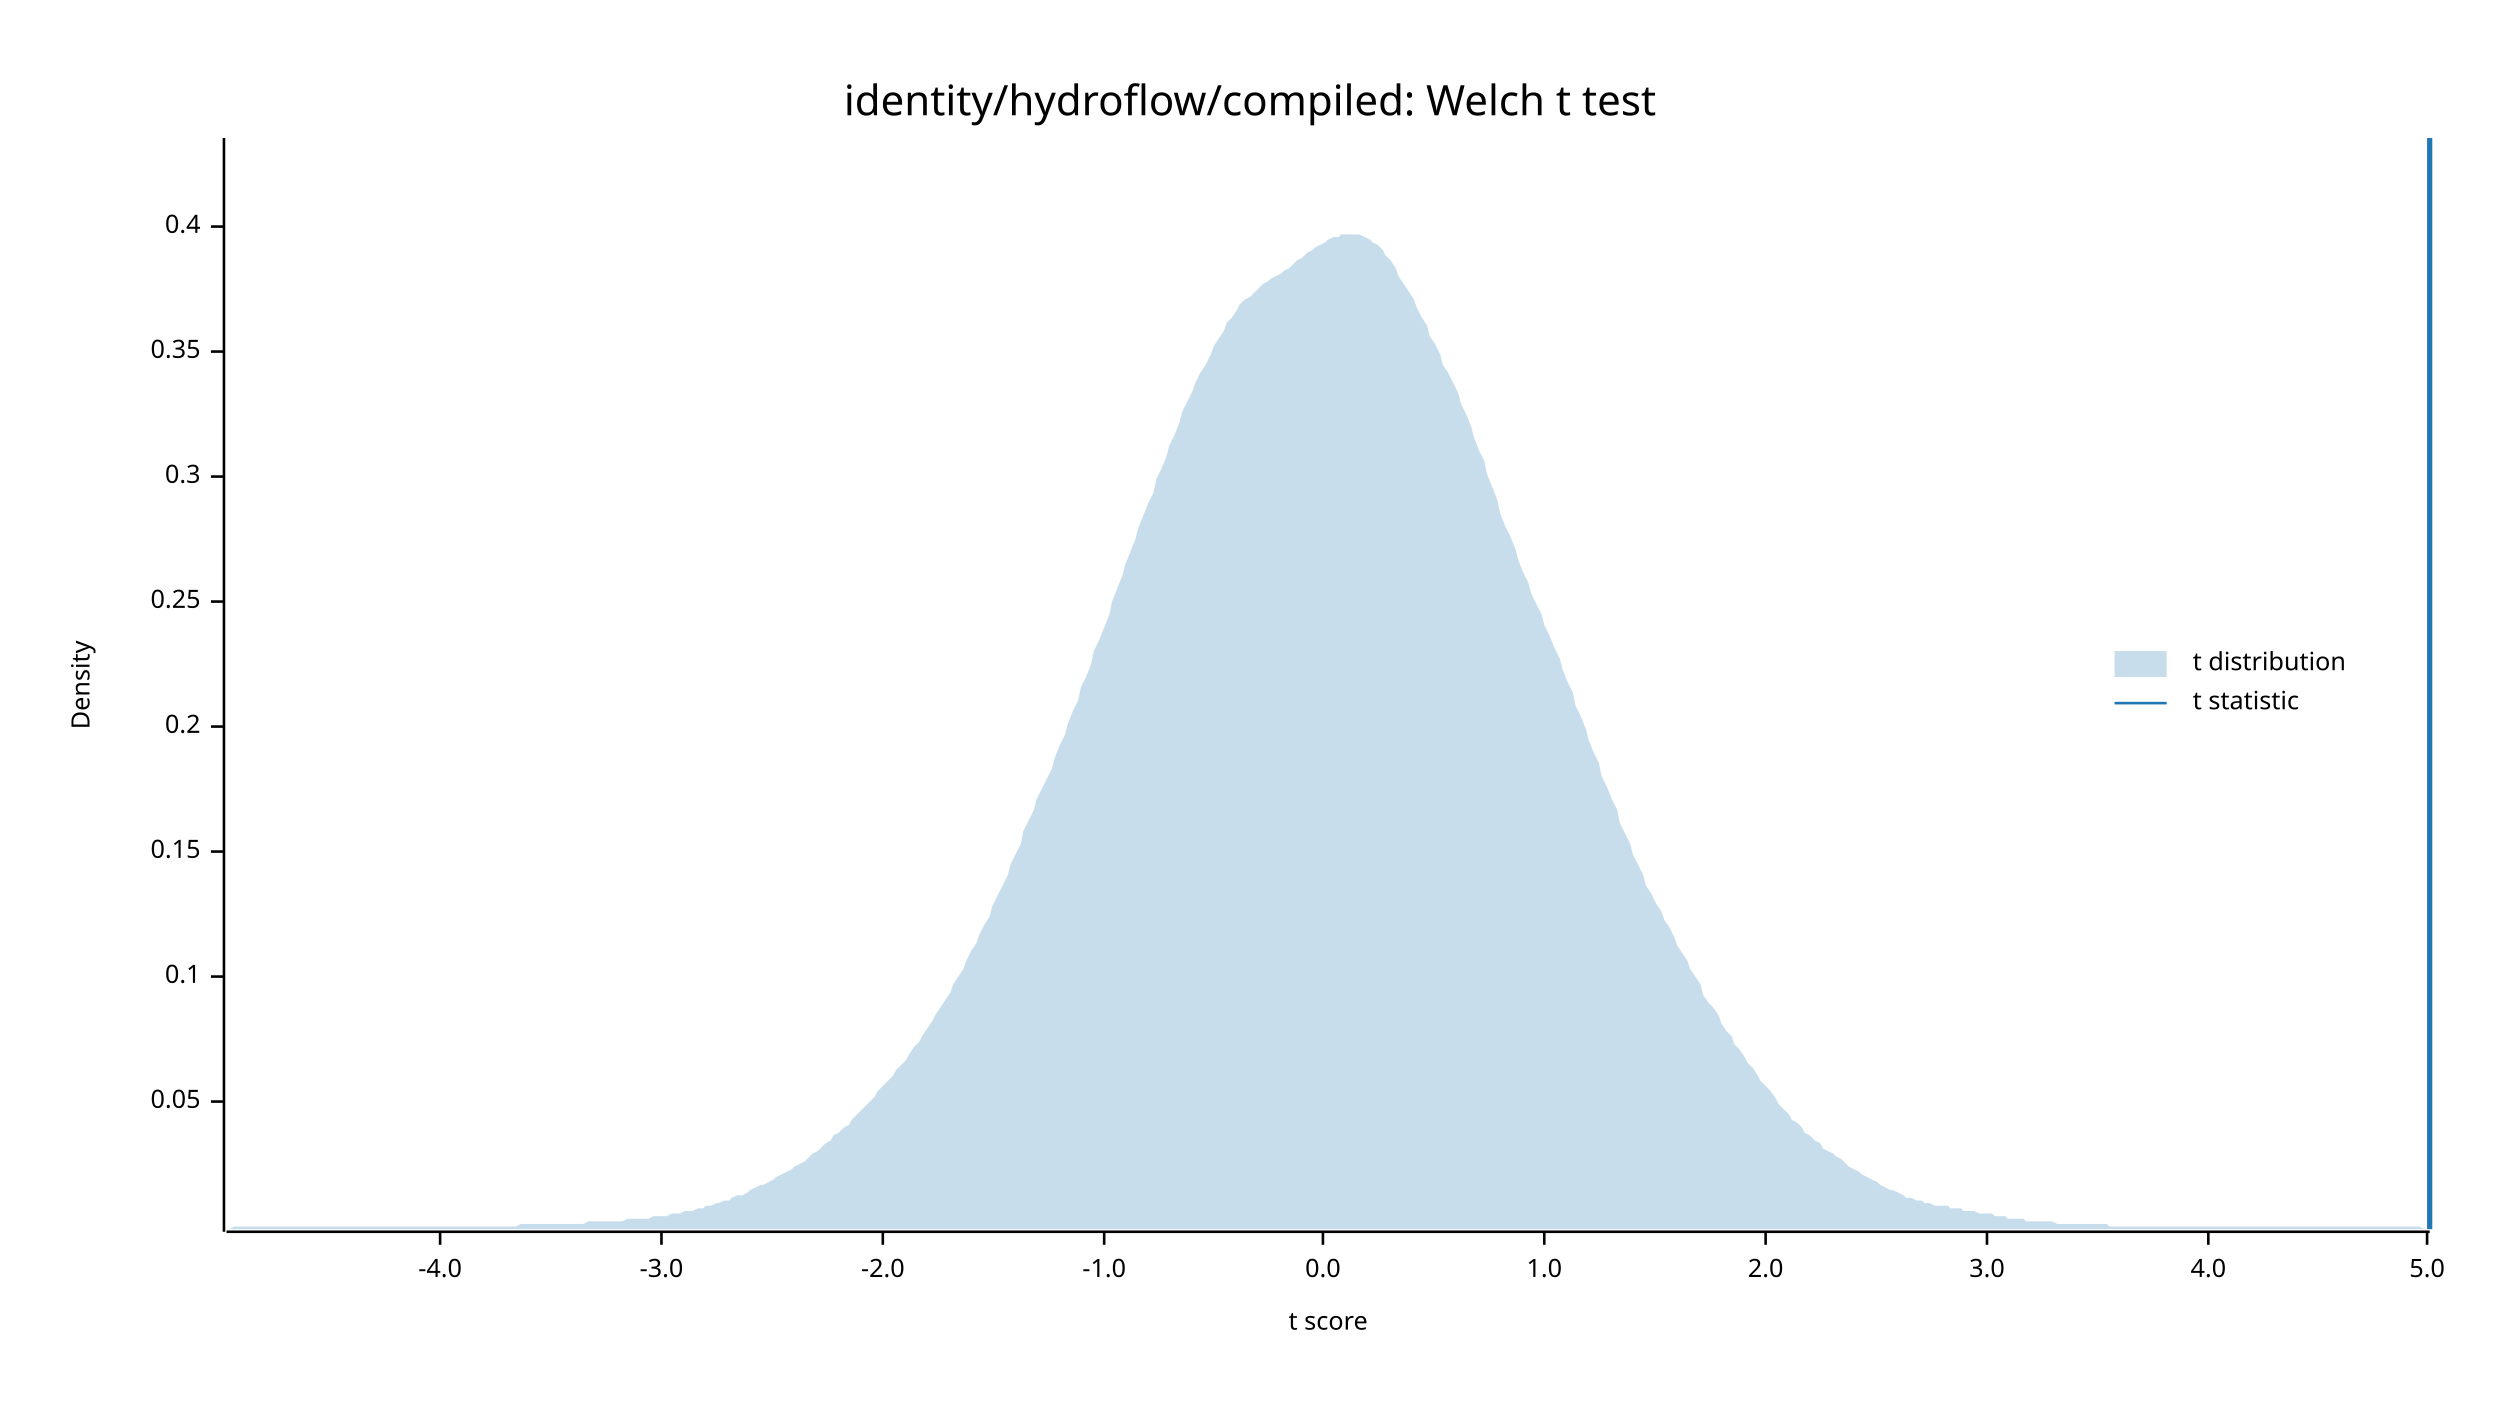
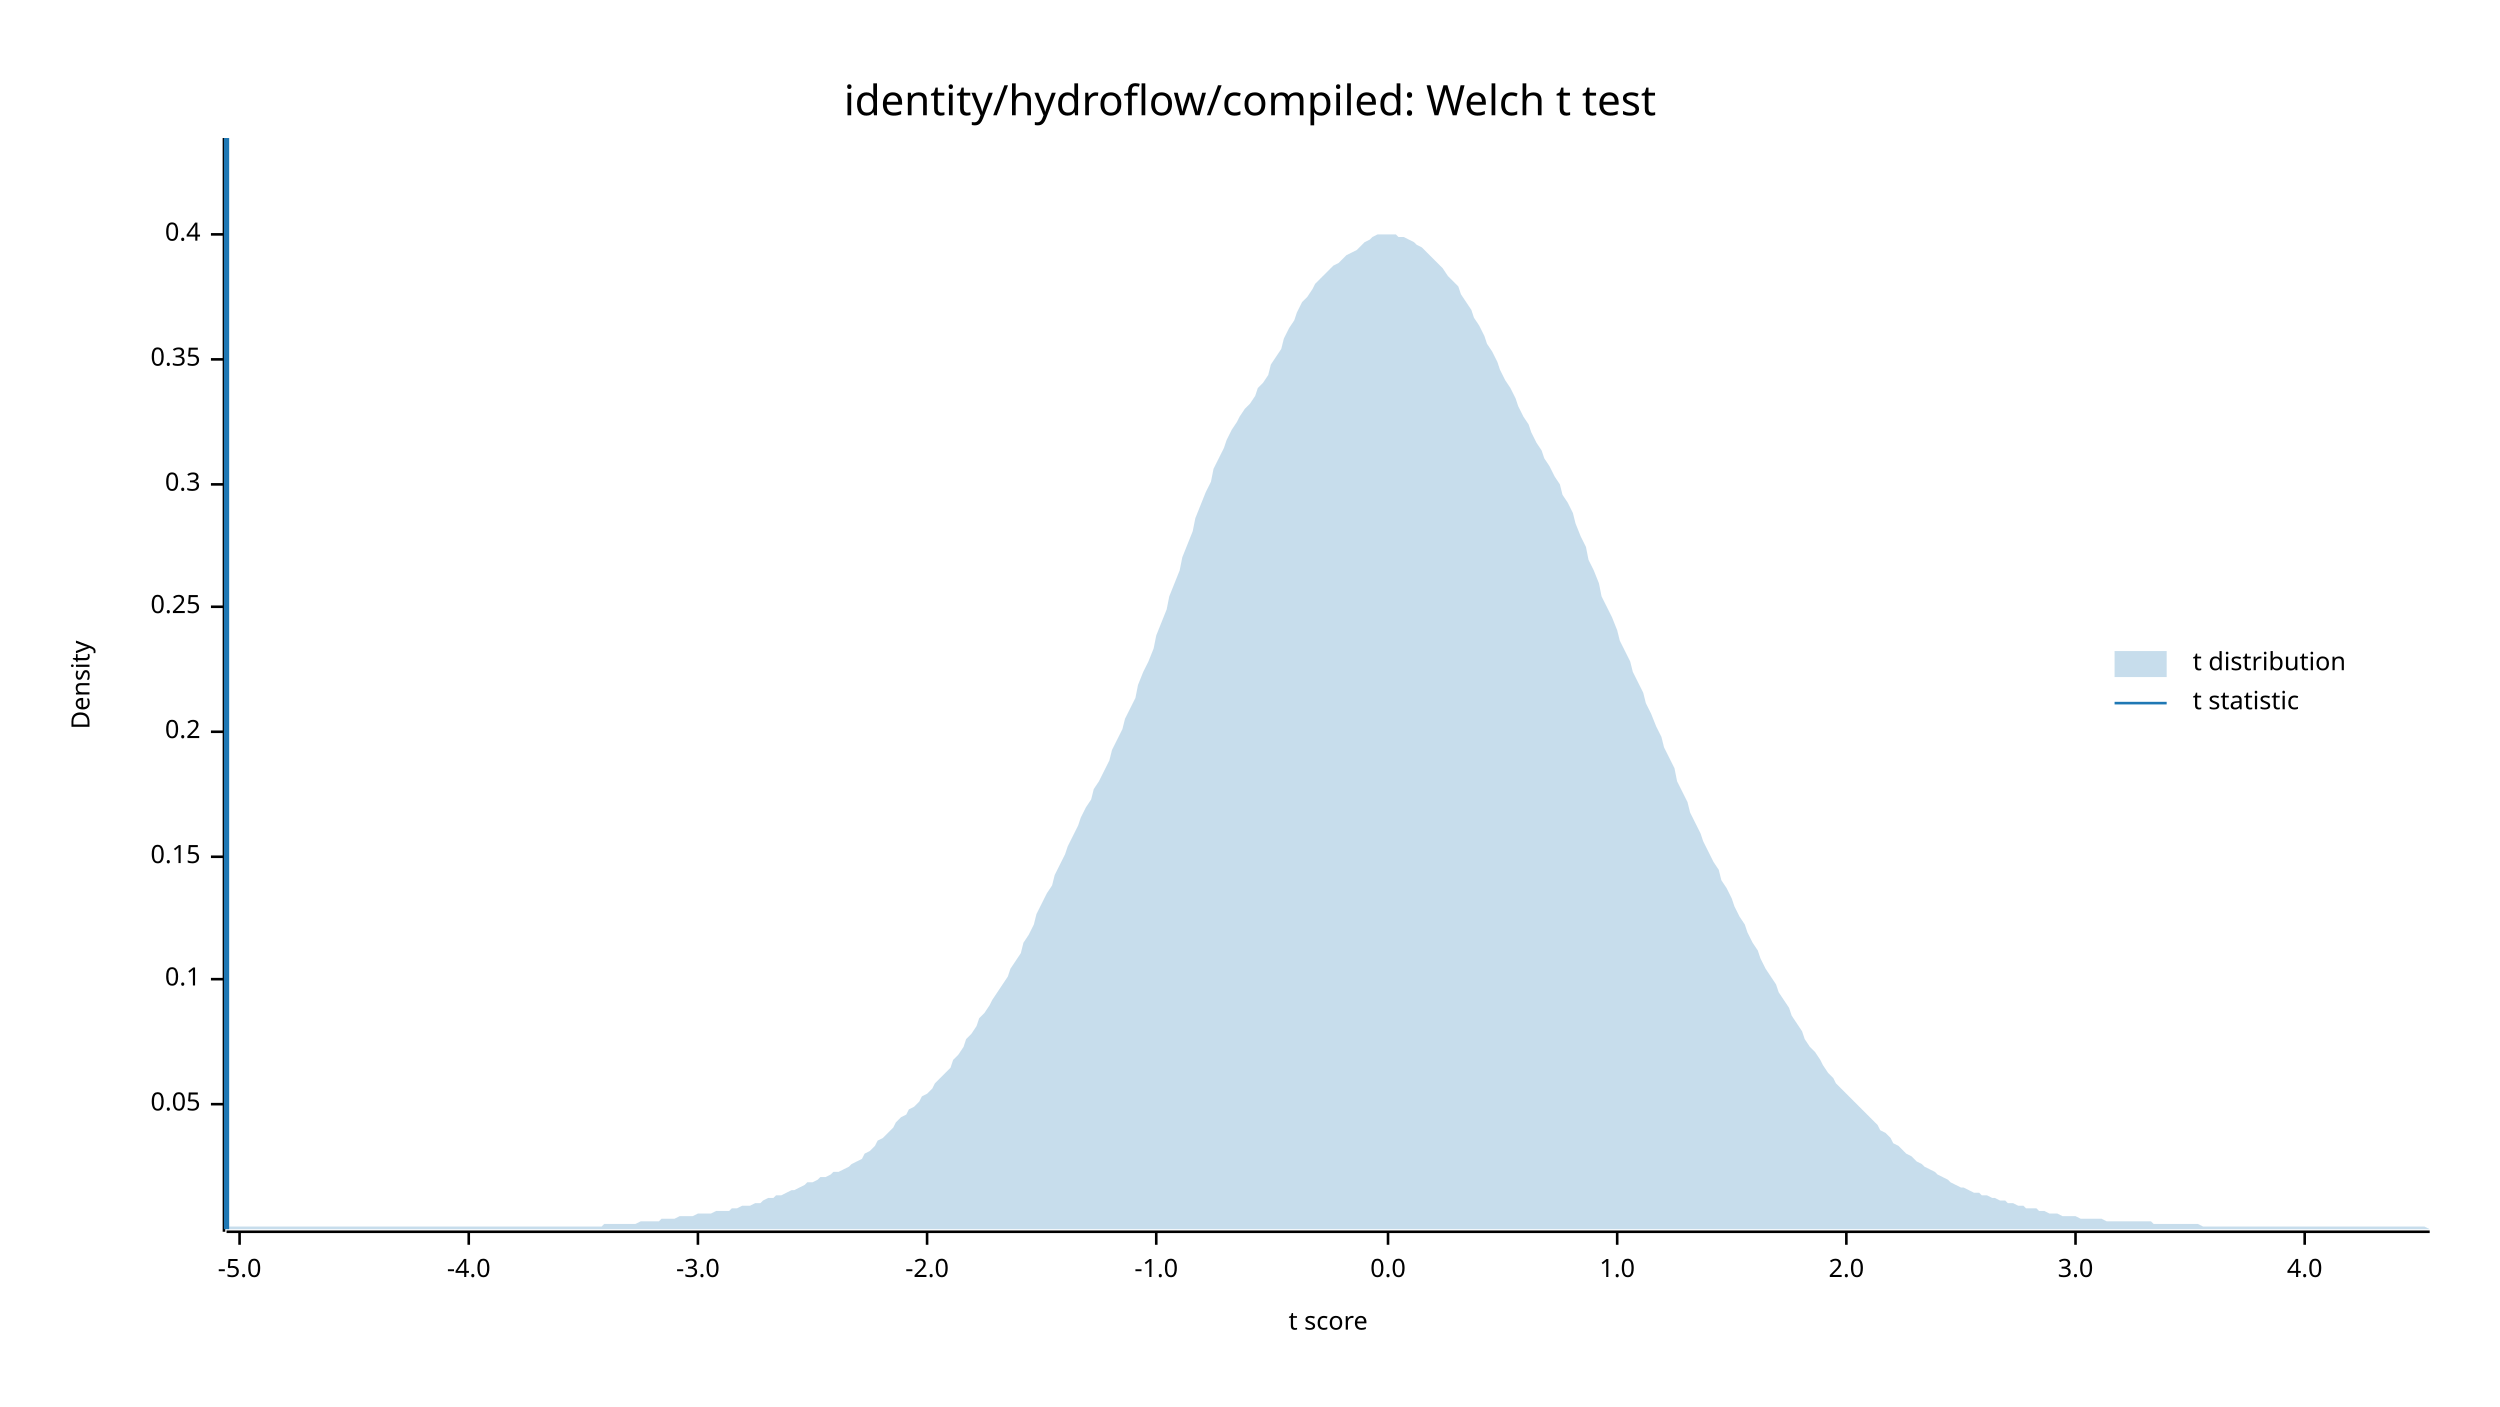
<svg xmlns="http://www.w3.org/2000/svg" width="960" height="540" viewBox="0 0 960 540">
  <text x="480" y="32" dy="0.76em" text-anchor="middle" font-family="sans-serif" font-size="16.129" opacity="1" fill="#000000">
identity/hydroflow/compiled: Welch t test
</text>
  <text x="27" y="263" dy="0.76em" text-anchor="middle" font-family="sans-serif" font-size="9.677" opacity="1" fill="#000000" transform="rotate(270, 27, 263)">
Density
</text>
  <text x="510" y="513" dy="-0.5ex" text-anchor="middle" font-family="sans-serif" font-size="9.677" opacity="1" fill="#000000">
t score
</text>
  <polyline fill="none" opacity="1" stroke="#000000" stroke-width="1" points="86,53 86,473 " />
-   <text x="77" y="423" dy="0.5ex" text-anchor="end" font-family="sans-serif" font-size="9.677" opacity="1" fill="#000000">
+   <text x="77" y="424" dy="0.5ex" text-anchor="end" font-family="sans-serif" font-size="9.677" opacity="1" fill="#000000">
0.05
</text>
-   <polyline fill="none" opacity="1" stroke="#000000" stroke-width="1" points="81,423 86,423 " />
-   <text x="77" y="375" dy="0.5ex" text-anchor="end" font-family="sans-serif" font-size="9.677" opacity="1" fill="#000000">
+   <polyline fill="none" opacity="1" stroke="#000000" stroke-width="1" points="81,424 86,424 " />
+   <text x="77" y="376" dy="0.5ex" text-anchor="end" font-family="sans-serif" font-size="9.677" opacity="1" fill="#000000">
0.1
</text>
-   <polyline fill="none" opacity="1" stroke="#000000" stroke-width="1" points="81,375 86,375 " />
-   <text x="77" y="327" dy="0.5ex" text-anchor="end" font-family="sans-serif" font-size="9.677" opacity="1" fill="#000000">
+   <polyline fill="none" opacity="1" stroke="#000000" stroke-width="1" points="81,376 86,376 " />
+   <text x="77" y="329" dy="0.5ex" text-anchor="end" font-family="sans-serif" font-size="9.677" opacity="1" fill="#000000">
0.15
</text>
-   <polyline fill="none" opacity="1" stroke="#000000" stroke-width="1" points="81,327 86,327 " />
-   <text x="77" y="279" dy="0.5ex" text-anchor="end" font-family="sans-serif" font-size="9.677" opacity="1" fill="#000000">
+   <polyline fill="none" opacity="1" stroke="#000000" stroke-width="1" points="81,329 86,329 " />
+   <text x="77" y="281" dy="0.5ex" text-anchor="end" font-family="sans-serif" font-size="9.677" opacity="1" fill="#000000">
0.2
</text>
-   <polyline fill="none" opacity="1" stroke="#000000" stroke-width="1" points="81,279 86,279 " />
-   <text x="77" y="231" dy="0.5ex" text-anchor="end" font-family="sans-serif" font-size="9.677" opacity="1" fill="#000000">
+   <polyline fill="none" opacity="1" stroke="#000000" stroke-width="1" points="81,281 86,281 " />
+   <text x="77" y="233" dy="0.5ex" text-anchor="end" font-family="sans-serif" font-size="9.677" opacity="1" fill="#000000">
0.25
</text>
-   <polyline fill="none" opacity="1" stroke="#000000" stroke-width="1" points="81,231 86,231 " />
-   <text x="77" y="183" dy="0.5ex" text-anchor="end" font-family="sans-serif" font-size="9.677" opacity="1" fill="#000000">
+   <polyline fill="none" opacity="1" stroke="#000000" stroke-width="1" points="81,233 86,233 " />
+   <text x="77" y="186" dy="0.5ex" text-anchor="end" font-family="sans-serif" font-size="9.677" opacity="1" fill="#000000">
0.3
</text>
-   <polyline fill="none" opacity="1" stroke="#000000" stroke-width="1" points="81,183 86,183 " />
-   <text x="77" y="135" dy="0.5ex" text-anchor="end" font-family="sans-serif" font-size="9.677" opacity="1" fill="#000000">
+   <polyline fill="none" opacity="1" stroke="#000000" stroke-width="1" points="81,186 86,186 " />
+   <text x="77" y="138" dy="0.5ex" text-anchor="end" font-family="sans-serif" font-size="9.677" opacity="1" fill="#000000">
0.35
</text>
-   <polyline fill="none" opacity="1" stroke="#000000" stroke-width="1" points="81,135 86,135 " />
-   <text x="77" y="87" dy="0.5ex" text-anchor="end" font-family="sans-serif" font-size="9.677" opacity="1" fill="#000000">
+   <polyline fill="none" opacity="1" stroke="#000000" stroke-width="1" points="81,138 86,138 " />
+   <text x="77" y="90" dy="0.5ex" text-anchor="end" font-family="sans-serif" font-size="9.677" opacity="1" fill="#000000">
0.4
</text>
-   <polyline fill="none" opacity="1" stroke="#000000" stroke-width="1" points="81,87 86,87 " />
+   <polyline fill="none" opacity="1" stroke="#000000" stroke-width="1" points="81,90 86,90 " />
  <polyline fill="none" opacity="1" stroke="#000000" stroke-width="1" points="87,473 933,473 " />
-   <text x="169" y="483" dy="0.76em" text-anchor="middle" font-family="sans-serif" font-size="9.677" opacity="1" fill="#000000">
+   <text x="92" y="483" dy="0.76em" text-anchor="middle" font-family="sans-serif" font-size="9.677" opacity="1" fill="#000000">
+ -5.0
+ </text>
+   <polyline fill="none" opacity="1" stroke="#000000" stroke-width="1" points="92,473 92,478 " />
+   <text x="180" y="483" dy="0.76em" text-anchor="middle" font-family="sans-serif" font-size="9.677" opacity="1" fill="#000000">
-4.0
</text>
-   <polyline fill="none" opacity="1" stroke="#000000" stroke-width="1" points="169,473 169,478 " />
-   <text x="254" y="483" dy="0.76em" text-anchor="middle" font-family="sans-serif" font-size="9.677" opacity="1" fill="#000000">
+   <polyline fill="none" opacity="1" stroke="#000000" stroke-width="1" points="180,473 180,478 " />
+   <text x="268" y="483" dy="0.76em" text-anchor="middle" font-family="sans-serif" font-size="9.677" opacity="1" fill="#000000">
-3.0
</text>
-   <polyline fill="none" opacity="1" stroke="#000000" stroke-width="1" points="254,473 254,478 " />
-   <text x="339" y="483" dy="0.76em" text-anchor="middle" font-family="sans-serif" font-size="9.677" opacity="1" fill="#000000">
+   <polyline fill="none" opacity="1" stroke="#000000" stroke-width="1" points="268,473 268,478 " />
+   <text x="356" y="483" dy="0.76em" text-anchor="middle" font-family="sans-serif" font-size="9.677" opacity="1" fill="#000000">
-2.0
</text>
-   <polyline fill="none" opacity="1" stroke="#000000" stroke-width="1" points="339,473 339,478 " />
-   <text x="424" y="483" dy="0.76em" text-anchor="middle" font-family="sans-serif" font-size="9.677" opacity="1" fill="#000000">
+   <polyline fill="none" opacity="1" stroke="#000000" stroke-width="1" points="356,473 356,478 " />
+   <text x="444" y="483" dy="0.76em" text-anchor="middle" font-family="sans-serif" font-size="9.677" opacity="1" fill="#000000">
-1.0
</text>
-   <polyline fill="none" opacity="1" stroke="#000000" stroke-width="1" points="424,473 424,478 " />
-   <text x="508" y="483" dy="0.76em" text-anchor="middle" font-family="sans-serif" font-size="9.677" opacity="1" fill="#000000">
+   <polyline fill="none" opacity="1" stroke="#000000" stroke-width="1" points="444,473 444,478 " />
+   <text x="533" y="483" dy="0.76em" text-anchor="middle" font-family="sans-serif" font-size="9.677" opacity="1" fill="#000000">
0.0
</text>
-   <polyline fill="none" opacity="1" stroke="#000000" stroke-width="1" points="508,473 508,478 " />
-   <text x="593" y="483" dy="0.76em" text-anchor="middle" font-family="sans-serif" font-size="9.677" opacity="1" fill="#000000">
+   <polyline fill="none" opacity="1" stroke="#000000" stroke-width="1" points="533,473 533,478 " />
+   <text x="621" y="483" dy="0.76em" text-anchor="middle" font-family="sans-serif" font-size="9.677" opacity="1" fill="#000000">
1.0
</text>
-   <polyline fill="none" opacity="1" stroke="#000000" stroke-width="1" points="593,473 593,478 " />
-   <text x="678" y="483" dy="0.76em" text-anchor="middle" font-family="sans-serif" font-size="9.677" opacity="1" fill="#000000">
+   <polyline fill="none" opacity="1" stroke="#000000" stroke-width="1" points="621,473 621,478 " />
+   <text x="709" y="483" dy="0.76em" text-anchor="middle" font-family="sans-serif" font-size="9.677" opacity="1" fill="#000000">
2.0
</text>
-   <polyline fill="none" opacity="1" stroke="#000000" stroke-width="1" points="678,473 678,478 " />
-   <text x="763" y="483" dy="0.76em" text-anchor="middle" font-family="sans-serif" font-size="9.677" opacity="1" fill="#000000">
+   <polyline fill="none" opacity="1" stroke="#000000" stroke-width="1" points="709,473 709,478 " />
+   <text x="797" y="483" dy="0.76em" text-anchor="middle" font-family="sans-serif" font-size="9.677" opacity="1" fill="#000000">
3.0
</text>
-   <polyline fill="none" opacity="1" stroke="#000000" stroke-width="1" points="763,473 763,478 " />
-   <text x="848" y="483" dy="0.76em" text-anchor="middle" font-family="sans-serif" font-size="9.677" opacity="1" fill="#000000">
+   <polyline fill="none" opacity="1" stroke="#000000" stroke-width="1" points="797,473 797,478 " />
+   <text x="885" y="483" dy="0.76em" text-anchor="middle" font-family="sans-serif" font-size="9.677" opacity="1" fill="#000000">
4.0
</text>
-   <polyline fill="none" opacity="1" stroke="#000000" stroke-width="1" points="848,473 848,478 " />
-   <text x="932" y="483" dy="0.76em" text-anchor="middle" font-family="sans-serif" font-size="9.677" opacity="1" fill="#000000">
- 5.0
- </text>
-   <polyline fill="none" opacity="1" stroke="#000000" stroke-width="1" points="932,473 932,478 " />
-   <polygon opacity="0.25" fill="#1F78B4" points="87,472 88,472 90,471 92,471 93,471 95,471 97,471 98,471 100,471 102,471 103,471 105,471 107,471 109,471 110,471 112,471 114,471 115,471 117,471 119,471 120,471 122,471 124,471 125,471 127,471 129,471 131,471 132,471 134,471 136,471 137,471 139,471 141,471 142,471 144,471 146,471 148,471 149,471 151,471 153,471 154,471 156,471 158,471 159,471 161,471 163,471 164,471 166,471 168,471 170,471 171,471 173,471 175,471 176,471 178,471 180,471 181,471 183,471 185,471 187,471 188,471 190,471 192,471 193,471 195,471 197,471 198,471 200,470 202,470 203,470 205,470 207,470 209,470 210,470 212,470 214,470 215,470 217,470 219,470 220,470 222,470 224,470 226,469 227,469 229,469 231,469 232,469 234,469 236,469 237,469 239,469 241,468 242,468 244,468 246,468 248,468 249,468 251,467 253,467 254,467 256,467 258,466 259,466 261,466 263,465 265,465 266,465 268,464 270,464 271,463 273,463 275,462 276,462 278,461 280,461 281,460 283,459 285,459 287,458 288,457 290,456 292,455 293,455 295,454 297,453 298,452 300,451 302,450 304,449 305,448 307,447 309,446 310,445 312,443 314,442 315,441 317,439 319,438 320,436 322,435 324,433 326,432 327,430 329,428 331,426 332,425 334,423 336,421 337,419 339,417 341,415 343,413 344,411 346,409 348,407 349,405 351,402 353,400 354,398 356,395 358,392 359,390 361,387 363,384 365,381 366,378 368,375 370,372 371,369 373,365 375,362 376,359 378,355 380,352 381,348 383,344 385,340 387,336 388,332 390,328 392,324 393,319 395,315 397,311 398,307 400,303 402,299 404,295 405,291 407,286 409,282 410,278 412,273 414,269 415,264 417,260 419,255 420,250 422,246 424,241 426,236 427,231 429,226 431,221 432,217 434,212 436,207 437,203 439,198 441,193 443,189 444,184 446,180 448,175 449,171 451,167 453,162 454,158 456,154 458,150 459,147 461,143 463,140 465,136 466,133 468,130 470,127 471,124 473,122 475,119 476,117 478,115 480,114 482,112 483,111 485,109 487,108 488,107 490,106 492,105 493,104 495,103 497,101 498,100 500,99 502,97 504,96 505,95 507,94 509,93 510,92 512,91 514,91 515,90 517,90 519,90 521,90 522,90 524,91 526,92 527,93 529,94 531,96 532,98 534,100 536,103 537,106 539,109 541,112 543,115 544,118 546,122 548,125 549,129 551,132 553,136 554,140 556,143 558,147 560,151 561,155 563,159 565,164 566,168 568,173 570,177 571,182 573,187 575,192 576,197 578,202 580,206 582,211 583,215 585,220 587,224 588,228 590,232 592,236 593,240 595,244 597,249 599,253 600,257 602,262 604,266 605,271 607,275 609,280 610,284 612,289 614,293 615,298 617,302 619,307 621,311 622,316 624,320 626,324 627,328 629,332 631,336 632,340 634,343 636,347 638,350 639,353 641,356 643,360 644,363 646,366 648,369 649,372 651,375 653,378 654,382 656,385 658,387 660,390 661,393 663,396 665,398 666,401 668,403 670,406 671,408 673,410 675,413 676,415 678,417 680,419 682,422 683,424 685,426 687,428 688,430 690,431 692,433 693,435 695,436 697,438 699,439 700,441 702,442 704,443 705,444 707,445 709,447 710,448 712,449 714,450 715,451 717,452 719,453 721,454 722,455 724,456 726,457 727,457 729,458 731,459 732,460 734,460 736,461 738,461 739,462 741,462 743,463 744,463 746,463 748,463 749,464 751,464 753,464 754,465 756,465 758,465 760,466 761,466 763,466 765,466 766,467 768,467 770,467 771,468 773,468 775,468 777,468 778,469 780,469 782,469 783,469 785,469 787,469 788,469 790,470 792,470 793,470 795,470 797,470 799,470 800,470 802,470 804,470 805,470 807,470 809,470 810,471 812,471 814,471 816,471 817,471 819,471 821,471 822,471 824,471 826,471 827,471 829,471 831,471 832,471 834,471 836,471 838,471 839,471 841,471 843,471 844,471 846,471 848,471 849,471 851,471 853,471 855,471 856,471 858,471 860,471 861,471 863,471 865,471 866,471 868,471 870,471 871,471 873,471 875,471 877,471 878,471 880,471 882,471 883,471 885,471 887,471 888,471 890,471 892,471 894,471 895,471 897,471 899,471 900,471 902,471 904,471 905,471 907,471 909,471 910,471 912,471 914,471 916,471 917,471 919,471 921,471 922,471 924,471 926,471 927,471 929,471 931,472 933,472 933,472 87,472 " />
-   <polyline fill="none" opacity="1" stroke="#1F78B4" stroke-width="2" points="933,472 933,53 " />
+   <polyline fill="none" opacity="1" stroke="#000000" stroke-width="1" points="885,473 885,478 " />
+   <polygon opacity="0.25" fill="#1F78B4" points="87,472 88,471 90,471 92,471 93,471 95,471 97,471 98,471 100,471 102,471 103,471 105,471 107,471 109,471 110,471 112,471 114,471 115,471 117,471 119,471 120,471 122,471 124,471 125,471 127,471 129,471 131,471 132,471 134,471 136,471 137,471 139,471 141,471 142,471 144,471 146,471 148,471 149,471 151,471 153,471 154,471 156,471 158,471 159,471 161,471 163,471 164,471 166,471 168,471 170,471 171,471 173,471 175,471 176,471 178,471 180,471 181,471 183,471 185,471 187,471 188,471 190,471 192,471 193,471 195,471 197,471 198,471 200,471 202,471 203,471 205,471 207,471 209,471 210,471 212,471 214,471 215,471 217,471 219,471 220,471 222,471 224,471 226,471 227,471 229,471 231,471 232,470 234,470 236,470 237,470 239,470 241,470 242,470 244,470 246,469 248,469 249,469 251,469 253,469 254,468 256,468 258,468 259,468 261,467 263,467 265,467 266,467 268,466 270,466 271,466 273,466 275,465 276,465 278,465 280,465 281,464 283,464 285,463 287,463 288,463 290,462 292,462 293,461 295,460 297,460 298,459 300,459 302,458 304,457 305,457 307,456 309,455 310,454 312,454 314,453 315,452 317,452 319,451 320,450 322,450 324,449 326,448 327,447 329,446 331,445 332,443 334,442 336,440 337,438 339,437 341,435 343,433 344,431 346,429 348,428 349,426 351,425 353,423 354,421 356,420 358,418 359,416 361,414 363,412 365,410 366,407 368,405 370,402 371,399 373,397 375,394 376,391 378,389 380,386 381,384 383,381 385,378 387,375 388,372 390,369 392,366 393,362 395,359 397,355 398,351 400,347 402,343 404,340 405,336 407,332 409,328 410,325 412,321 414,317 415,314 417,310 419,307 420,303 422,300 424,296 426,292 427,288 429,284 431,280 432,276 434,272 436,268 437,263 439,258 441,254 443,249 444,244 446,239 448,234 449,229 451,224 453,219 454,214 456,209 458,204 459,199 461,194 463,189 465,185 466,180 468,176 470,172 471,169 473,165 475,162 476,160 478,157 480,155 482,152 483,149 485,147 487,144 488,140 490,137 492,134 493,130 495,126 497,123 498,120 500,116 502,114 504,111 505,109 507,107 509,105 510,104 512,102 514,101 515,100 517,98 519,97 521,96 522,95 524,93 526,92 527,91 529,90 531,90 532,90 534,90 536,90 537,91 539,91 541,92 543,93 544,94 546,95 548,97 549,98 551,100 553,102 554,103 556,106 558,108 560,110 561,113 563,116 565,119 566,122 568,125 570,129 571,132 573,135 575,139 576,142 578,146 580,149 582,153 583,156 585,160 587,163 588,166 590,170 592,173 593,176 595,179 597,183 599,186 600,190 602,193 604,197 605,201 607,206 609,210 610,215 612,219 614,224 615,229 617,233 619,237 621,242 622,246 624,250 626,254 627,258 629,262 631,266 632,270 634,274 636,279 638,283 639,287 641,291 643,295 644,300 646,304 648,308 649,312 651,316 653,320 654,323 656,327 658,331 660,334 661,338 663,341 665,345 666,348 668,352 670,355 671,358 673,362 675,365 676,368 678,372 680,375 682,378 683,381 685,384 687,387 688,390 690,393 692,396 693,399 695,402 697,404 699,407 700,409 702,412 704,414 705,416 707,418 709,420 710,421 712,423 714,425 715,426 717,428 719,430 721,432 722,434 724,435 726,437 727,439 729,440 731,442 732,443 734,444 736,446 738,447 739,448 741,449 743,450 744,451 746,452 748,453 749,454 751,455 753,456 754,456 756,457 758,458 760,458 761,459 763,459 765,460 766,460 768,461 770,461 771,462 773,462 775,463 777,463 778,464 780,464 782,464 783,465 785,465 787,466 788,466 790,466 792,467 793,467 795,467 797,467 799,468 800,468 802,468 804,468 805,468 807,468 809,469 810,469 812,469 814,469 816,469 817,469 819,469 821,469 822,469 824,469 826,469 827,470 829,470 831,470 832,470 834,470 836,470 838,470 839,470 841,470 843,470 844,470 846,471 848,471 849,471 851,471 853,471 855,471 856,471 858,471 860,471 861,471 863,471 865,471 866,471 868,471 870,471 871,471 873,471 875,471 877,471 878,471 880,471 882,471 883,471 885,471 887,471 888,471 890,471 892,471 894,471 895,471 897,471 899,471 900,471 902,471 904,471 905,471 907,471 909,471 910,471 912,471 914,471 916,471 917,471 919,471 921,471 922,471 924,471 926,471 927,471 929,471 931,471 933,472 933,472 87,472 " />
+   <polyline fill="none" opacity="1" stroke="#1F78B4" stroke-width="2" points="87,472 87,53 " />
  <text x="842" y="250" dy="0.76em" text-anchor="start" font-family="sans-serif" font-size="9.677" opacity="1" fill="#000000">
t distribution
</text>
  <text x="842" y="265" dy="0.76em" text-anchor="start" font-family="sans-serif" font-size="9.677" opacity="1" fill="#000000">
t statistic
</text>
  <rect x="812" y="250" width="20" height="10" opacity="0.25" fill="#1F78B4" stroke="none" />
  <polyline fill="none" opacity="1" stroke="#1F78B4" stroke-width="1" points="812,270 832,270 " />
</svg>
